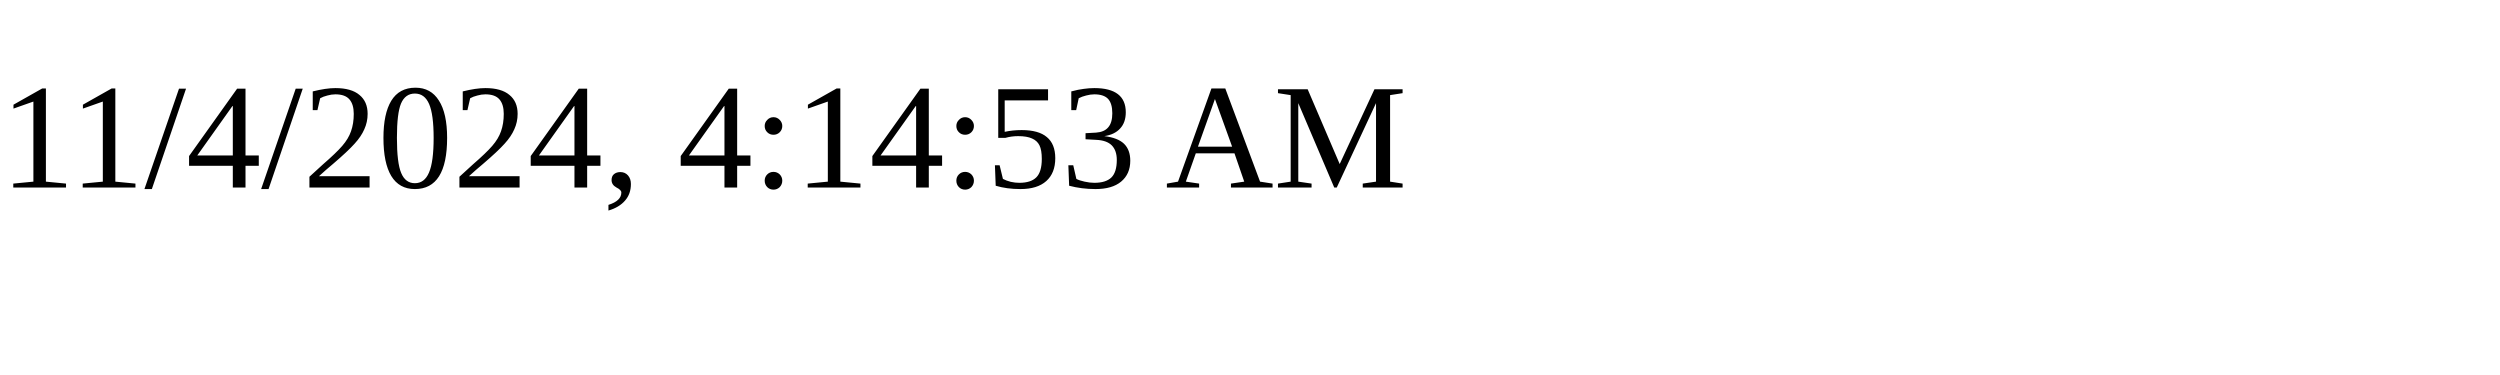
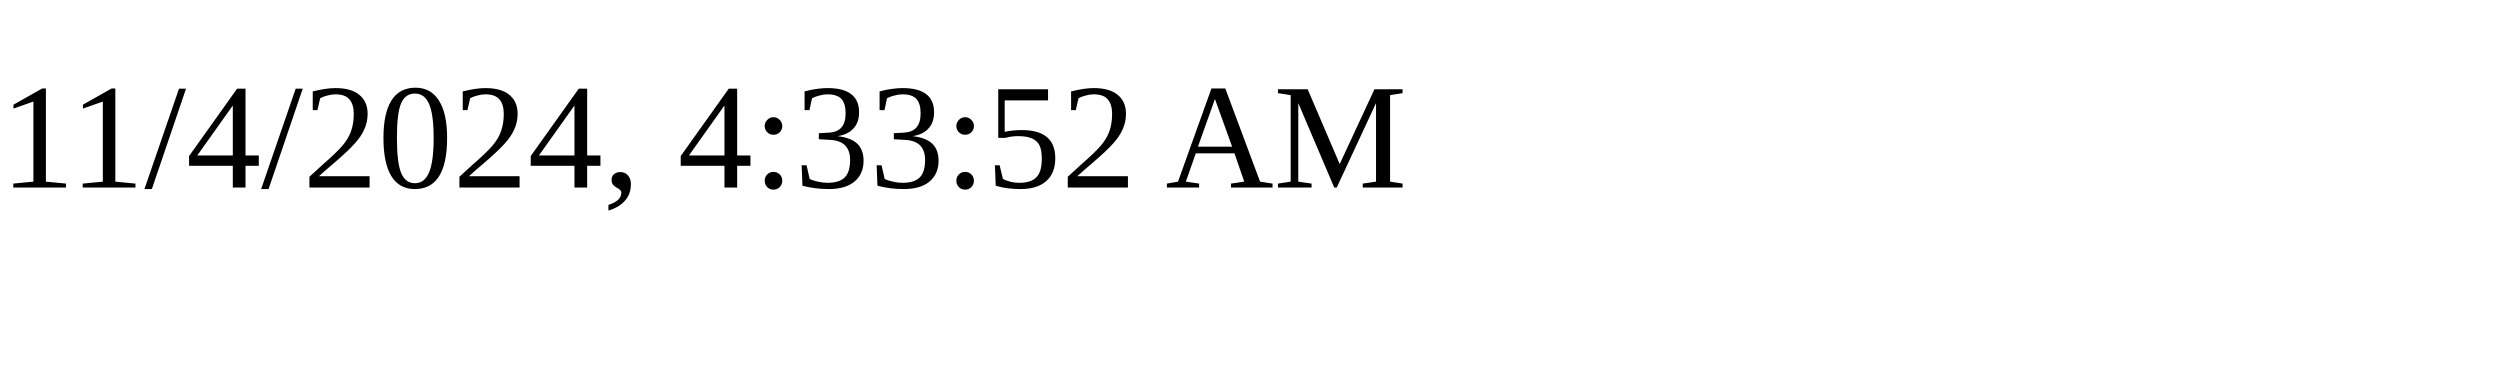
<svg xmlns="http://www.w3.org/2000/svg" height="30" width="200">
-   <text x="0" y="15">11/4/2024, 4:14:53 AM</text>
+   <text x="0" y="15">11/4/2024, 4:33:52 AM</text>
</svg>
